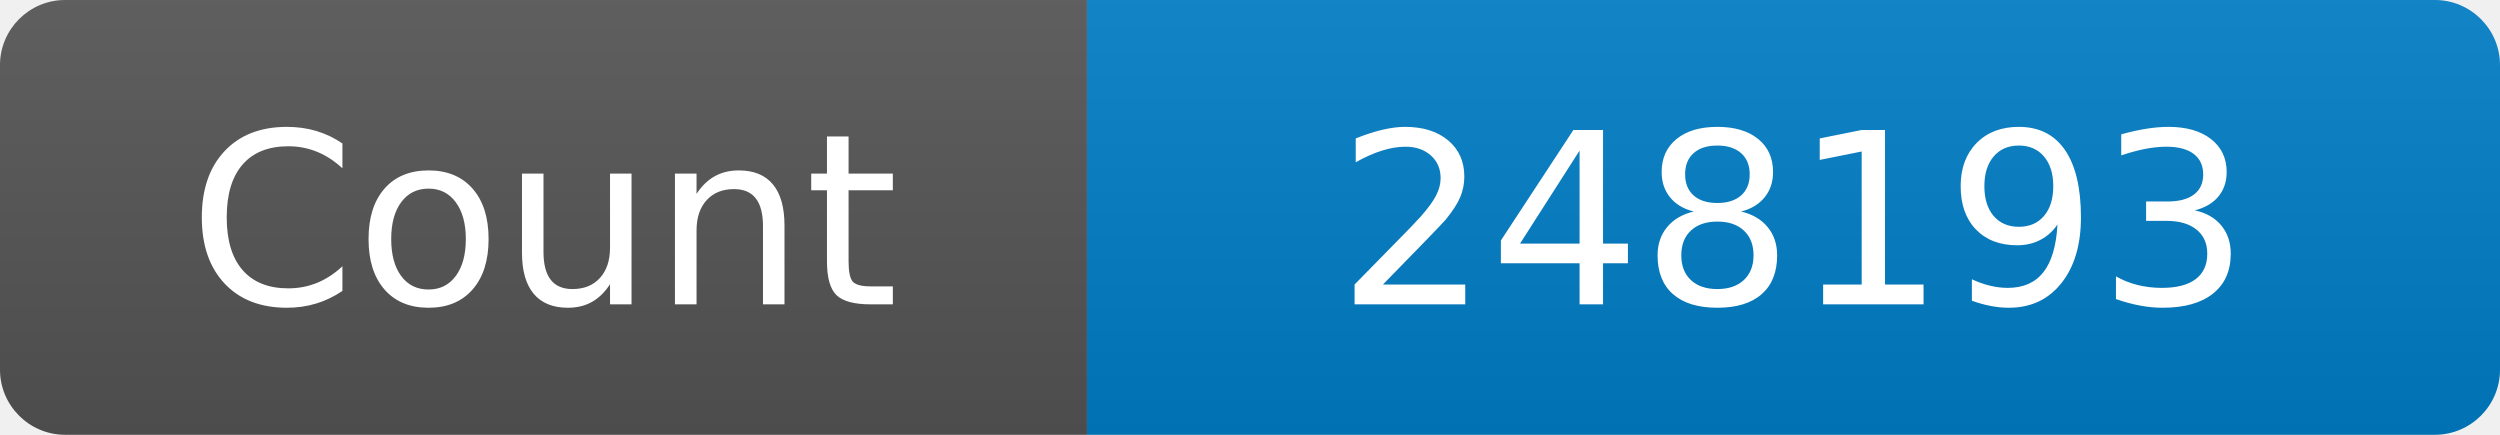
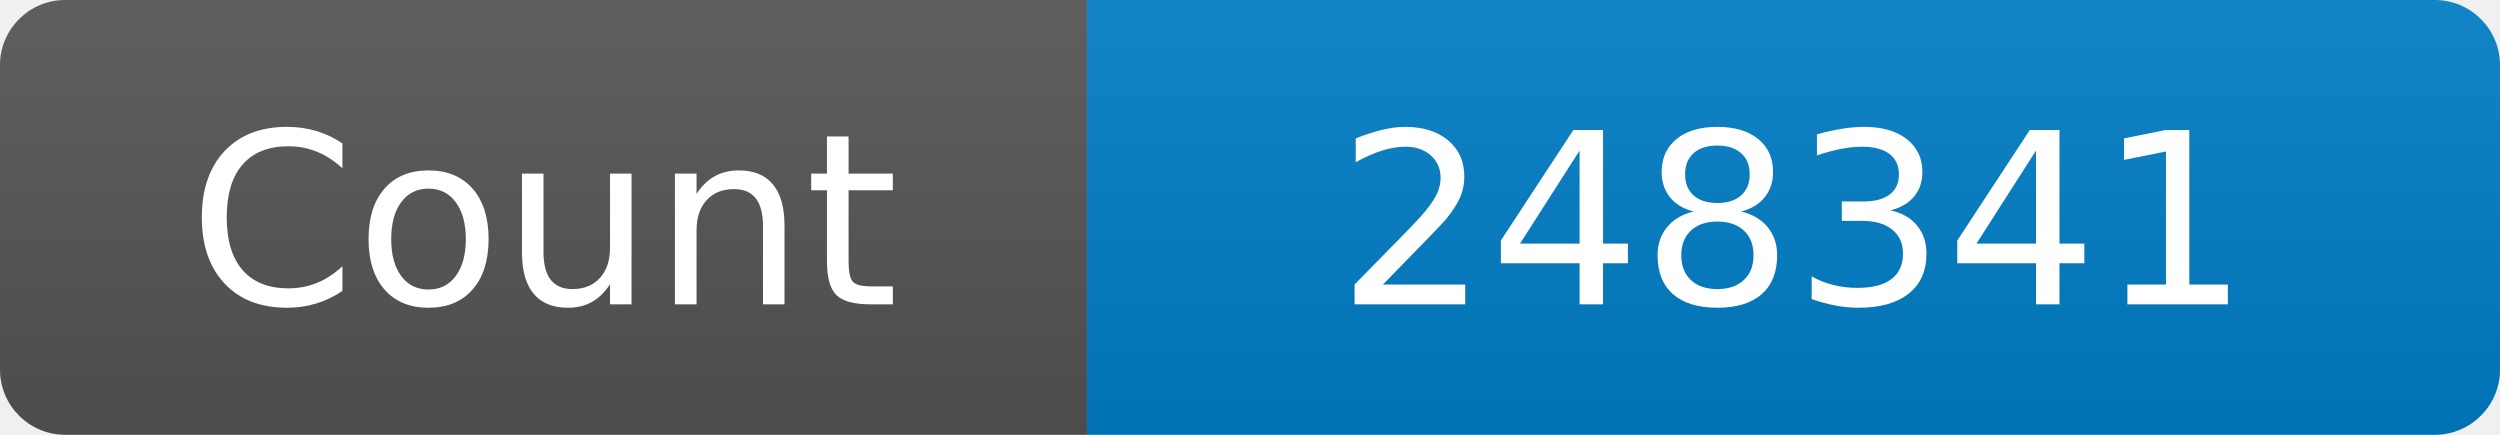
<svg xmlns="http://www.w3.org/2000/svg" width="115" height="20" role="img" aria-label="Maintained?: yes">
  <linearGradient id="s" x2="0" y2="100%">
    <stop offset="0" stop-color="#bbb" stop-opacity=".1" />
    <stop offset="1" stop-opacity=".1" />
  </linearGradient>
  <clipPath id="r">
    <rect width="115" height="20" rx="3" fill="#fff" />
  </clipPath>
  <g clip-path="url(#r)">
    <rect width="50" height="20" fill="#555" />
    <rect x="50" width="160" height="20" fill="#007ec6" />
    <rect width="115" height="20" fill="url(#s)" />
  </g>
  <g fill="#fff" text-anchor="middle" font-family="Verdana,Geneva,DejaVu Sans,sans-serif" font-size="110">
    <text x="250" y="140" transform="scale(.1)" fill="#fff">Count</text>
-     <text x="825" y="140" transform="scale(.1)" fill="#fff">248193</text>
+     <text x="825" y="140" transform="scale(.1)" fill="#fff">248341</text>
  </g>
</svg>
